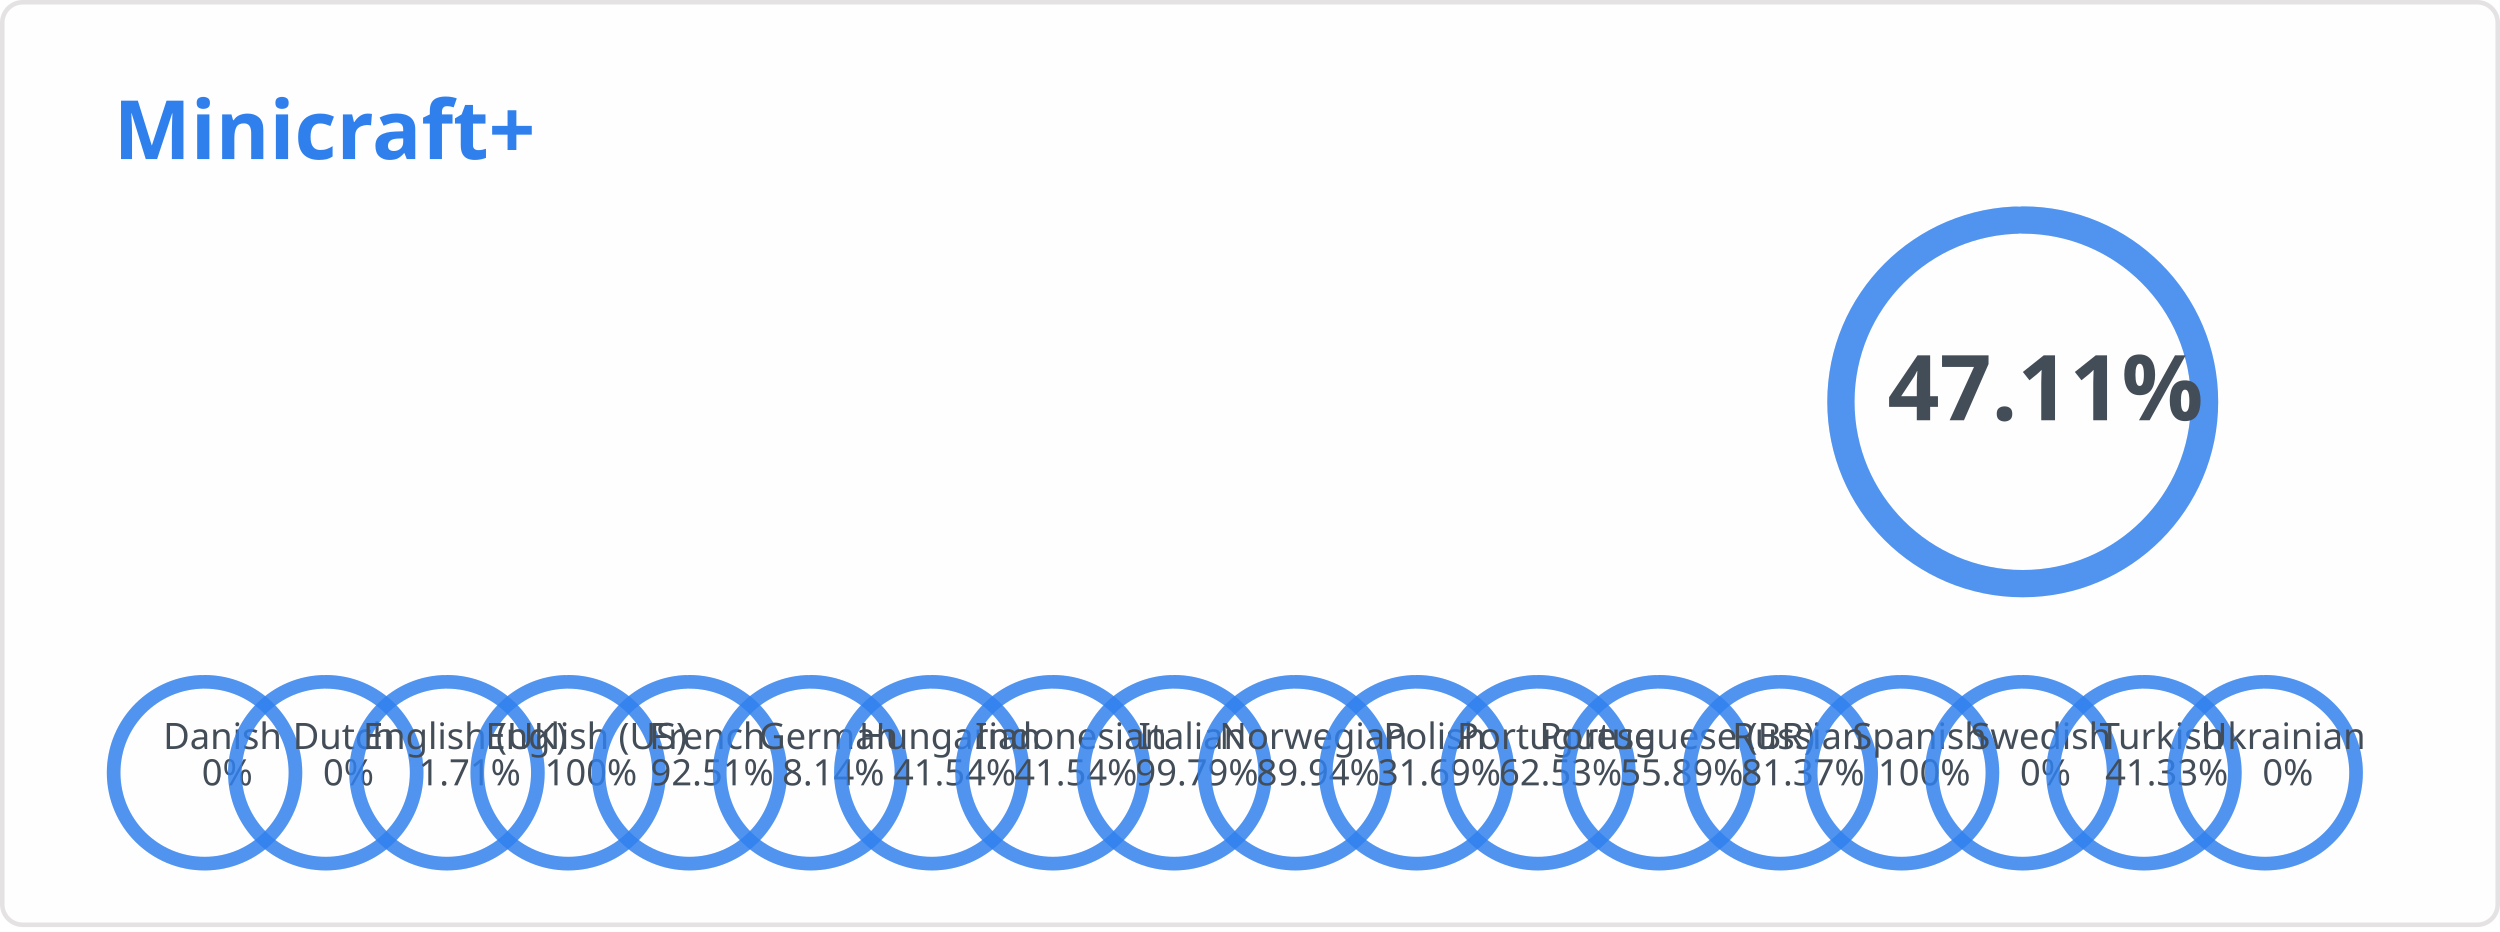
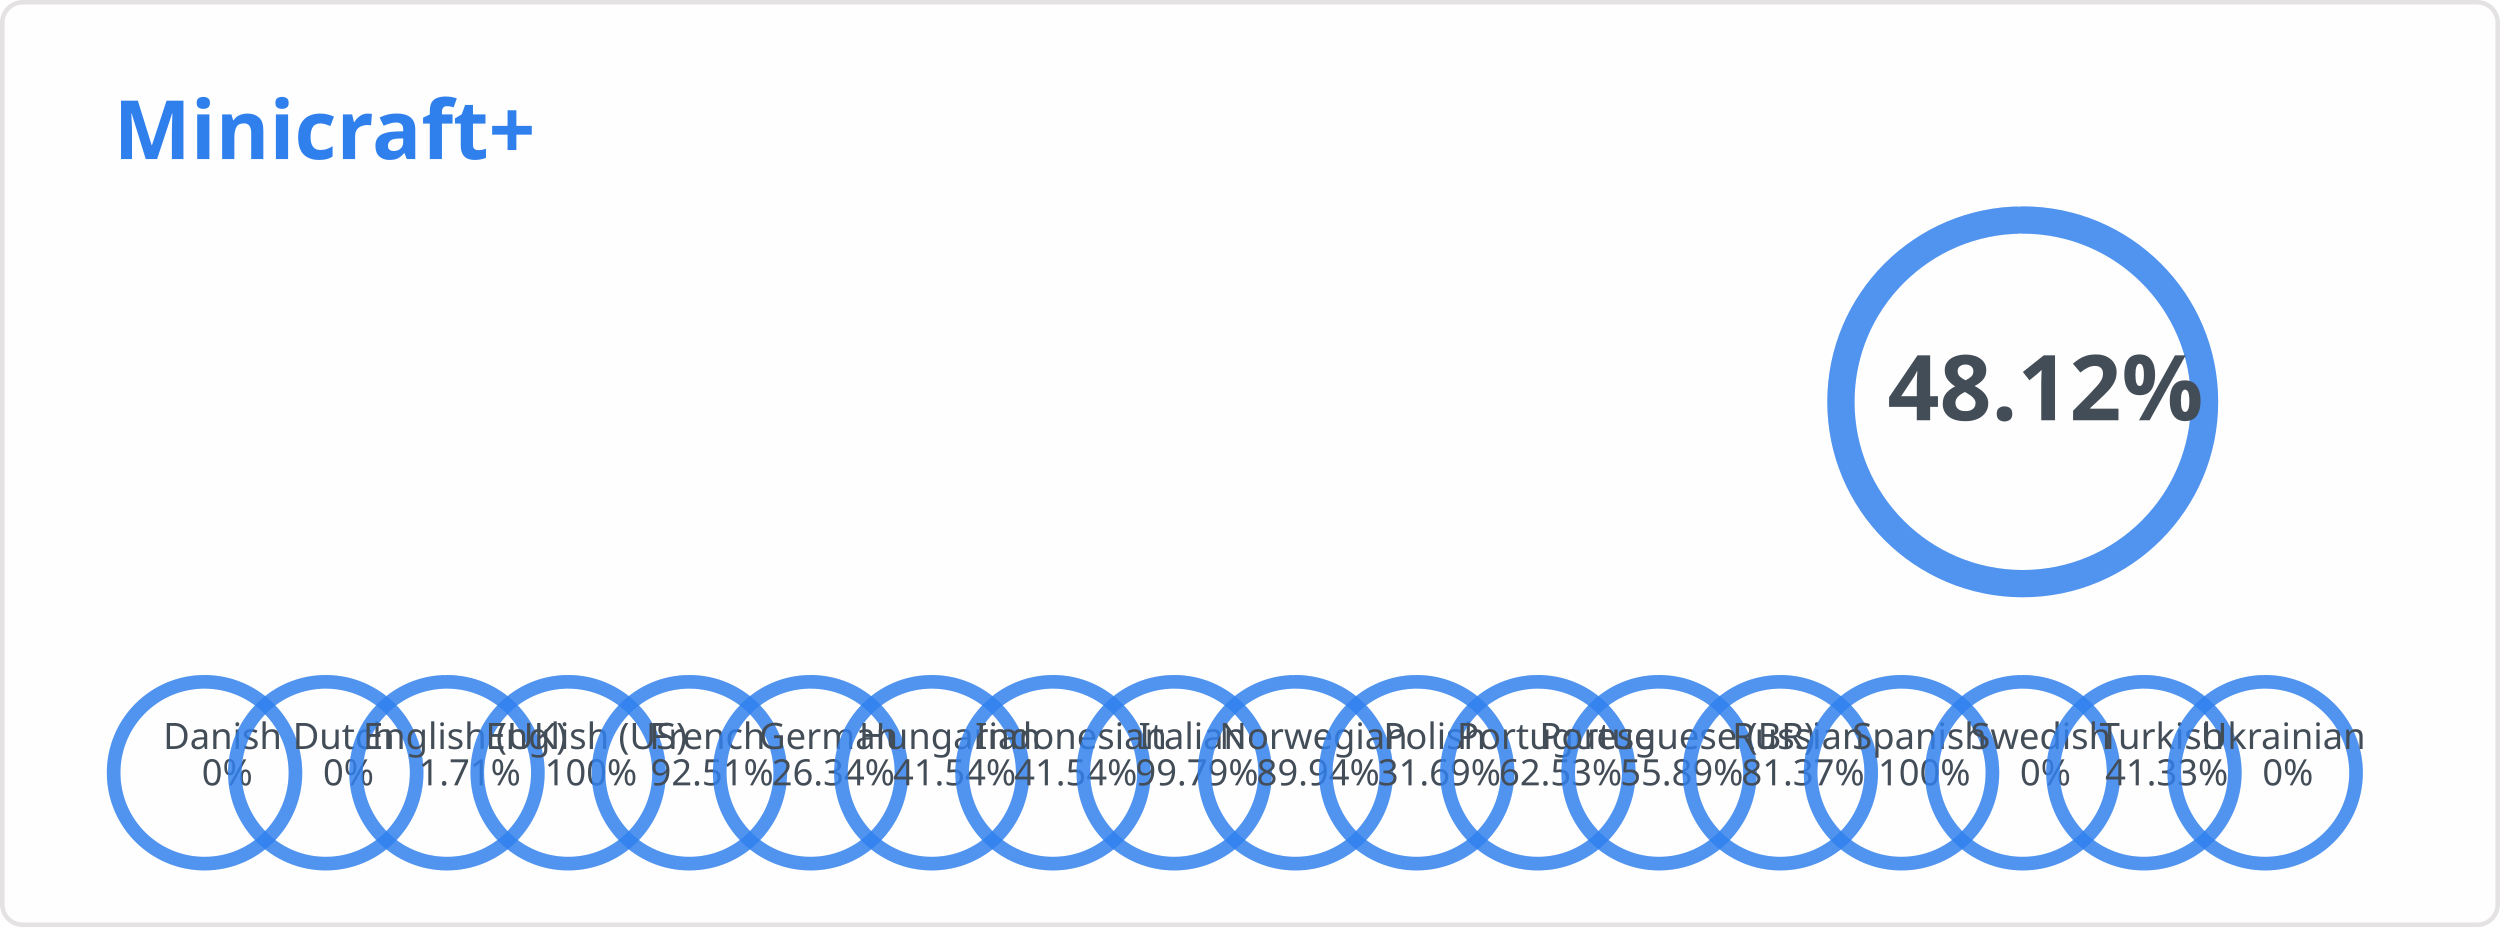
<svg xmlns="http://www.w3.org/2000/svg" width="550" height="205" viewBox="0 0 550 205" fill="none" role="img" aria-labelledby="descId">
  <style>
          .header {
            font: 600 18px 'Segoe UI', Ubuntu, Sans-Serif;
            fill: #2f80ed;
            animation: fadeInAnimation 0.8s ease-in-out forwards;
          }
          @supports(-moz-appearance: auto) {
            /* Selector detects Firefox */
            .header { font-size: 15.5px; }
          }
          
        .stat {
            font: 600 14px 'Segoe UI', Ubuntu, "Helvetica Neue", Sans-Serif; fill: #434d58;
        }
        @supports(-moz-appearance: auto) {
            /* Selector detects Firefox */
            .stat { font-size:12px; }
        }
        .stagger {
            opacity: 0;
            animation: fadeInAnimation 0.3s ease-in-out forwards;
        }
        .rank-text {
            font: 800 20px 'Segoe UI', Ubuntu, Sans-Serif; fill: #434d58;
            animation: scaleInAnimation 0.3s ease-in-out forwards;
        }
        .lang-text {
            font: 500 8px 'Segoe UI', Ubuntu, Sans-Serif; fill: #434d58;
            animation: scaleInAnimation 0.3s ease-in-out forwards;
        }
        
        .not_bold { font-weight: 400 }
        .bold { font-weight: 700 }

        .rank-circle-rim {
            stroke: #2f80ed;
            fill: none;
            stroke-width: 6;
            opacity: 0.2;
        }
        .rank-circle {
            stroke: #2f80ed;
            stroke-dasharray: 250;
            fill: none;
            stroke-width: 6;
            stroke-linecap: round;
            opacity: 0.8;
            transform: rotate(-90deg);
            animation: rankAnimation 1s forwards ease-in-out;
        }
        .lang-circle-rim {
            stroke: #2f80ed;
            fill: none;
            stroke-width: 3;
            opacity: 0.2;
        }
        .lang-circle {
            stroke: #2f80ed;
            stroke-dasharray: 125;
            fill: none;
            stroke-width: 3;
            stroke-linecap: round;
            opacity: 0.8;
            transform: rotate(-90deg);
        }
        
        @keyframes rankAnimation {
            from {
                stroke-dashoffset: 251.327;
            }
            to {
-                 stroke-dashoffset: 132.927;
+                 stroke-dashoffset: 130.389;
            }
        }
    
    

        @keyframes langAnimation_da {
            from {
                stroke-dashoffset: 125.664;
            }
            to {
                stroke-dashoffset: 125.664;
            }
        }
    

        @keyframes langAnimation_nl {
            from {
                stroke-dashoffset: 125.664;
            }
            to {
                stroke-dashoffset: 125.664;
            }
        }
    

        @keyframes langAnimation_en-gb {
            from {
                stroke-dashoffset: 125.664;
            }
            to {
                stroke-dashoffset: 123.515;
            }
        }
    

        @keyframes langAnimation_en-us {
            from {
                stroke-dashoffset: 125.664;
            }
            to {
                stroke-dashoffset: 0;
            }
        }
    

        @keyframes langAnimation_fr {
            from {
                stroke-dashoffset: 125.664;
            }
            to {
                stroke-dashoffset: 9.412;
            }
        }
    

        @keyframes langAnimation_de {
            from {
                stroke-dashoffset: 125.664;
            }
            to {
-                 stroke-dashoffset: 115.435;
+                 stroke-dashoffset: 92.564;
            }
        }
    

        @keyframes langAnimation_hu {
            from {
                stroke-dashoffset: 125.664;
            }
            to {
                stroke-dashoffset: 73.463;
            }
        }
    

        @keyframes langAnimation_id {
            from {
                stroke-dashoffset: 125.664;
            }
            to {
                stroke-dashoffset: 73.463;
            }
        }
    

        @keyframes langAnimation_it {
            from {
                stroke-dashoffset: 125.664;
            }
            to {
                stroke-dashoffset: 0.264;
            }
        }
    

        @keyframes langAnimation_no {
            from {
                stroke-dashoffset: 125.664;
            }
            to {
                stroke-dashoffset: 12.642;
            }
        }
    

        @keyframes langAnimation_pl {
            from {
                stroke-dashoffset: 125.664;
            }
            to {
                stroke-dashoffset: 85.841;
            }
        }
    

        @keyframes langAnimation_pt {
            from {
                stroke-dashoffset: 125.664;
            }
            to {
                stroke-dashoffset: 47.086;
            }
        }
    

        @keyframes langAnimation_pt-br {
            from {
                stroke-dashoffset: 125.664;
            }
            to {
                stroke-dashoffset: 55.43;
            }
        }
    

        @keyframes langAnimation_ru {
            from {
                stroke-dashoffset: 125.664;
            }
            to {
                stroke-dashoffset: 23.411;
            }
        }
    

        @keyframes langAnimation_es {
            from {
                stroke-dashoffset: 125.664;
            }
            to {
                stroke-dashoffset: 0;
            }
        }
    

        @keyframes langAnimation_sv {
            from {
                stroke-dashoffset: 125.664;
            }
            to {
                stroke-dashoffset: 125.664;
            }
        }
    

        @keyframes langAnimation_tr {
            from {
                stroke-dashoffset: 125.664;
            }
            to {
                stroke-dashoffset: 73.727;
            }
        }
    

        @keyframes langAnimation_uk {
            from {
                stroke-dashoffset: 125.664;
            }
            to {
                stroke-dashoffset: 125.664;
            }
        }
    

          
        /* Animations */
        @keyframes scaleInAnimation {
            from {
                transform: translate(-5px, 5px) scale(0);
            }
            to {
                transform: translate(-5px, 5px) scale(1);
            }
        }
        @keyframes fadeInAnimation {
            from {
                opacity: 0;
            }
            to {
                opacity: 1;
            }
        }
    
          
        </style>
  <rect data-testid="card-bg" x="0.5" y="0.5" rx="4.5" height="99%" stroke="#e4e2e2" width="549" fill="#fffefe" stroke-opacity="1" />
  <g data-testid="card-title" transform="translate(25, 35)">
    <g transform="translate(0, 0)">
      <text x="0" y="0" class="header" data-testid="header">Minicraft+</text>
    </g>
  </g>
  <g data-testid="main-card-body" transform="translate(0, 55)">
    <g data-testid="rank-circle" transform="translate(445, 33.4)">
      <circle class="rank-circle-rim" r="40" />
      <circle class="rank-circle" r="40" />
      <g class="rank-text">
        <text x="5" y="-3" dominant-baseline="middle" text-anchor="middle">
-                 47.11%
+                 48.12%
            </text>
      </g>
    </g>
    <svg x="0" y="0">
      <g transform="translate(0, 0)">
        <g class="stagger" style="animation-delay: 450ms" transform="translate(25, 0)">
          <text class="stat bold" y="12.5">Reference Language:</text>
          <text class="stat bold" x="199.01" y="12.5">English (US)</text>
        </g>
      </g>
      <g transform="translate(0, 25)">
        <g class="stagger" style="animation-delay: 600ms" transform="translate(25, 0)">
          <text class="stat bold" y="12.5">Terms:</text>
          <text class="stat bold" x="199.01" y="12.5">467</text>
        </g>
      </g>
      <g transform="translate(0, 50)">
        <g class="stagger" style="animation-delay: 750ms" transform="translate(25, 0)">
          <text class="stat bold" y="12.5">Languages:</text>
          <text class="stat bold" x="199.01" y="12.5">18</text>
        </g>
      </g>
    </svg>
    <g data-testid="lang-circles" transform="translate(45, 115)">
      <g transform="translate(0)">
        <circle class="lang-circle-rim" r="20" />
        <circle class="lang-circle" r="20" style="animation: langAnimation_da 1s forwards ease-in-out" />
        <g class="lang-text">
          <text x="5" y="-3" dominant-baseline="middle" text-anchor="middle">
            <tspan x="5" dy="-5">Danish</tspan>
            <tspan x="5" dy="1em">0%</tspan>
          </text>
        </g>
      </g>
      <g transform="translate(26.66667)">
        <circle class="lang-circle-rim" r="20" />
        <circle class="lang-circle" r="20" style="animation: langAnimation_nl 1s forwards ease-in-out" />
        <g class="lang-text">
          <text x="5" y="-3" dominant-baseline="middle" text-anchor="middle">
            <tspan x="5" dy="-5">Dutch</tspan>
            <tspan x="5" dy="1em">0%</tspan>
          </text>
        </g>
      </g>
      <g transform="translate(53.33333)">
        <circle class="lang-circle-rim" r="20" />
        <circle class="lang-circle" r="20" style="animation: langAnimation_en-gb 1s forwards ease-in-out" />
        <g class="lang-text">
          <text x="5" y="-3" dominant-baseline="middle" text-anchor="middle">
            <tspan x="5" dy="-5">English (UK)</tspan>
            <tspan x="5" dy="1em">1.71%</tspan>
          </text>
        </g>
      </g>
      <g transform="translate(80)">
        <circle class="lang-circle-rim" r="20" />
        <circle class="lang-circle" r="20" style="animation: langAnimation_en-us 1s forwards ease-in-out" />
        <g class="lang-text">
          <text x="5" y="-3" dominant-baseline="middle" text-anchor="middle">
            <tspan x="5" dy="-5">English (US)</tspan>
            <tspan x="5" dy="1em">100%</tspan>
          </text>
        </g>
      </g>
      <g transform="translate(106.6667)">
        <circle class="lang-circle-rim" r="20" />
        <circle class="lang-circle" r="20" style="animation: langAnimation_fr 1s forwards ease-in-out" />
        <g class="lang-text">
          <text x="5" y="-3" dominant-baseline="middle" text-anchor="middle">
            <tspan x="5" dy="-5">French</tspan>
            <tspan x="5" dy="1em">92.51%</tspan>
          </text>
        </g>
      </g>
      <g transform="translate(133.3333)">
        <circle class="lang-circle-rim" r="20" />
        <circle class="lang-circle" r="20" style="animation: langAnimation_de 1s forwards ease-in-out" />
        <g class="lang-text">
          <text x="5" y="-3" dominant-baseline="middle" text-anchor="middle">
            <tspan x="5" dy="-5">German</tspan>
-             <tspan x="5" dy="1em">8.14%</tspan>
+             <tspan x="5" dy="1em">26.34%</tspan>
          </text>
        </g>
      </g>
      <g transform="translate(160)">
        <circle class="lang-circle-rim" r="20" />
        <circle class="lang-circle" r="20" style="animation: langAnimation_hu 1s forwards ease-in-out" />
        <g class="lang-text">
          <text x="5" y="-3" dominant-baseline="middle" text-anchor="middle">
            <tspan x="5" dy="-5">Hungarian</tspan>
            <tspan x="5" dy="1em">41.54%</tspan>
          </text>
        </g>
      </g>
      <g transform="translate(186.6667)">
        <circle class="lang-circle-rim" r="20" />
        <circle class="lang-circle" r="20" style="animation: langAnimation_id 1s forwards ease-in-out" />
        <g class="lang-text">
          <text x="5" y="-3" dominant-baseline="middle" text-anchor="middle">
            <tspan x="5" dy="-5">Indonesian</tspan>
            <tspan x="5" dy="1em">41.54%</tspan>
          </text>
        </g>
      </g>
      <g transform="translate(213.3333)">
        <circle class="lang-circle-rim" r="20" />
        <circle class="lang-circle" r="20" style="animation: langAnimation_it 1s forwards ease-in-out" />
        <g class="lang-text">
          <text x="5" y="-3" dominant-baseline="middle" text-anchor="middle">
            <tspan x="5" dy="-5">Italian</tspan>
            <tspan x="5" dy="1em">99.79%</tspan>
          </text>
        </g>
      </g>
      <g transform="translate(240)">
        <circle class="lang-circle-rim" r="20" />
        <circle class="lang-circle" r="20" style="animation: langAnimation_no 1s forwards ease-in-out" />
        <g class="lang-text">
          <text x="5" y="-3" dominant-baseline="middle" text-anchor="middle">
            <tspan x="5" dy="-5">Norwegian</tspan>
            <tspan x="5" dy="1em">89.94%</tspan>
          </text>
        </g>
      </g>
      <g transform="translate(266.6667)">
        <circle class="lang-circle-rim" r="20" />
        <circle class="lang-circle" r="20" style="animation: langAnimation_pl 1s forwards ease-in-out" />
        <g class="lang-text">
          <text x="5" y="-3" dominant-baseline="middle" text-anchor="middle">
            <tspan x="5" dy="-5">Polish</tspan>
            <tspan x="5" dy="1em">31.69%</tspan>
          </text>
        </g>
      </g>
      <g transform="translate(293.3333)">
        <circle class="lang-circle-rim" r="20" />
        <circle class="lang-circle" r="20" style="animation: langAnimation_pt 1s forwards ease-in-out" />
        <g class="lang-text">
          <text x="5" y="-3" dominant-baseline="middle" text-anchor="middle">
            <tspan x="5" dy="-5">Portuguese</tspan>
            <tspan x="5" dy="1em">62.53%</tspan>
          </text>
        </g>
      </g>
      <g transform="translate(320)">
        <circle class="lang-circle-rim" r="20" />
        <circle class="lang-circle" r="20" style="animation: langAnimation_pt-br 1s forwards ease-in-out" />
        <g class="lang-text">
          <text x="5" y="-3" dominant-baseline="middle" text-anchor="middle">
            <tspan x="5" dy="-5">Portuguese (BR)</tspan>
            <tspan x="5" dy="1em">55.89%</tspan>
          </text>
        </g>
      </g>
      <g transform="translate(346.6667)">
        <circle class="lang-circle-rim" r="20" />
        <circle class="lang-circle" r="20" style="animation: langAnimation_ru 1s forwards ease-in-out" />
        <g class="lang-text">
          <text x="5" y="-3" dominant-baseline="middle" text-anchor="middle">
            <tspan x="5" dy="-5">Russian</tspan>
            <tspan x="5" dy="1em">81.37%</tspan>
          </text>
        </g>
      </g>
      <g transform="translate(373.3333)">
        <circle class="lang-circle-rim" r="20" />
        <circle class="lang-circle" r="20" style="animation: langAnimation_es 1s forwards ease-in-out" />
        <g class="lang-text">
          <text x="5" y="-3" dominant-baseline="middle" text-anchor="middle">
            <tspan x="5" dy="-5">Spanish</tspan>
            <tspan x="5" dy="1em">100%</tspan>
          </text>
        </g>
      </g>
      <g transform="translate(400)">
        <circle class="lang-circle-rim" r="20" />
        <circle class="lang-circle" r="20" style="animation: langAnimation_sv 1s forwards ease-in-out" />
        <g class="lang-text">
          <text x="5" y="-3" dominant-baseline="middle" text-anchor="middle">
            <tspan x="5" dy="-5">Swedish</tspan>
            <tspan x="5" dy="1em">0%</tspan>
          </text>
        </g>
      </g>
      <g transform="translate(426.6667)">
        <circle class="lang-circle-rim" r="20" />
        <circle class="lang-circle" r="20" style="animation: langAnimation_tr 1s forwards ease-in-out" />
        <g class="lang-text">
          <text x="5" y="-3" dominant-baseline="middle" text-anchor="middle">
            <tspan x="5" dy="-5">Turkish</tspan>
            <tspan x="5" dy="1em">41.33%</tspan>
          </text>
        </g>
      </g>
      <g transform="translate(453.3333)">
        <circle class="lang-circle-rim" r="20" />
        <circle class="lang-circle" r="20" style="animation: langAnimation_uk 1s forwards ease-in-out" />
        <g class="lang-text">
          <text x="5" y="-3" dominant-baseline="middle" text-anchor="middle">
            <tspan x="5" dy="-5">Ukrainian</tspan>
            <tspan x="5" dy="1em">0%</tspan>
          </text>
        </g>
      </g>
    </g>
  </g>
</svg>
